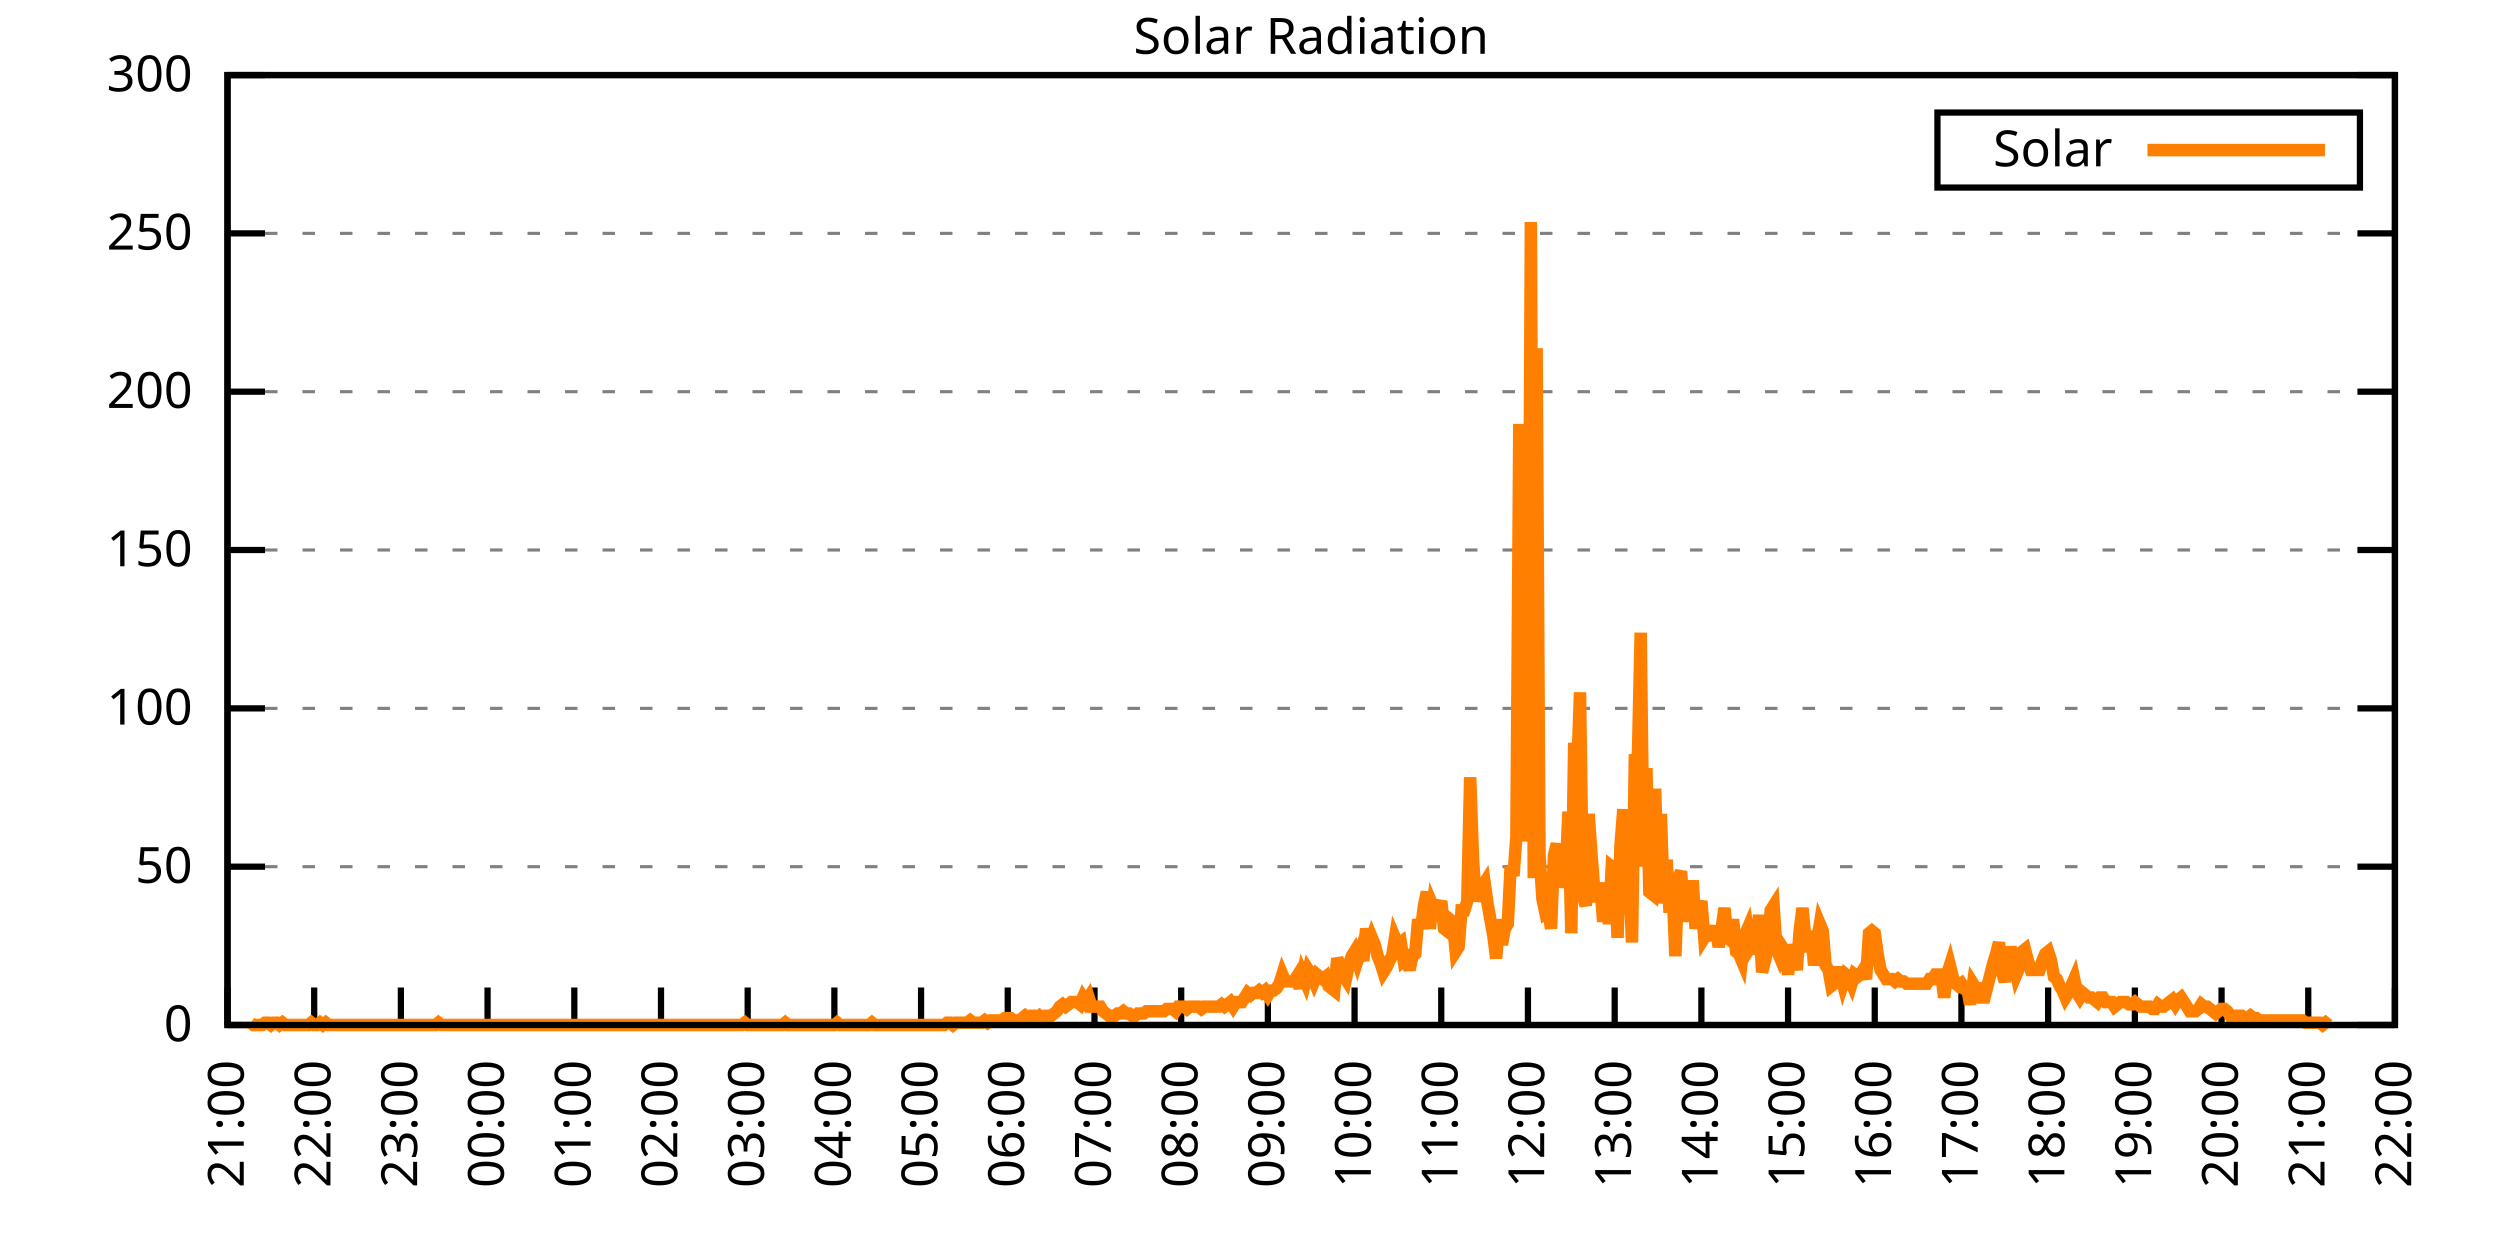
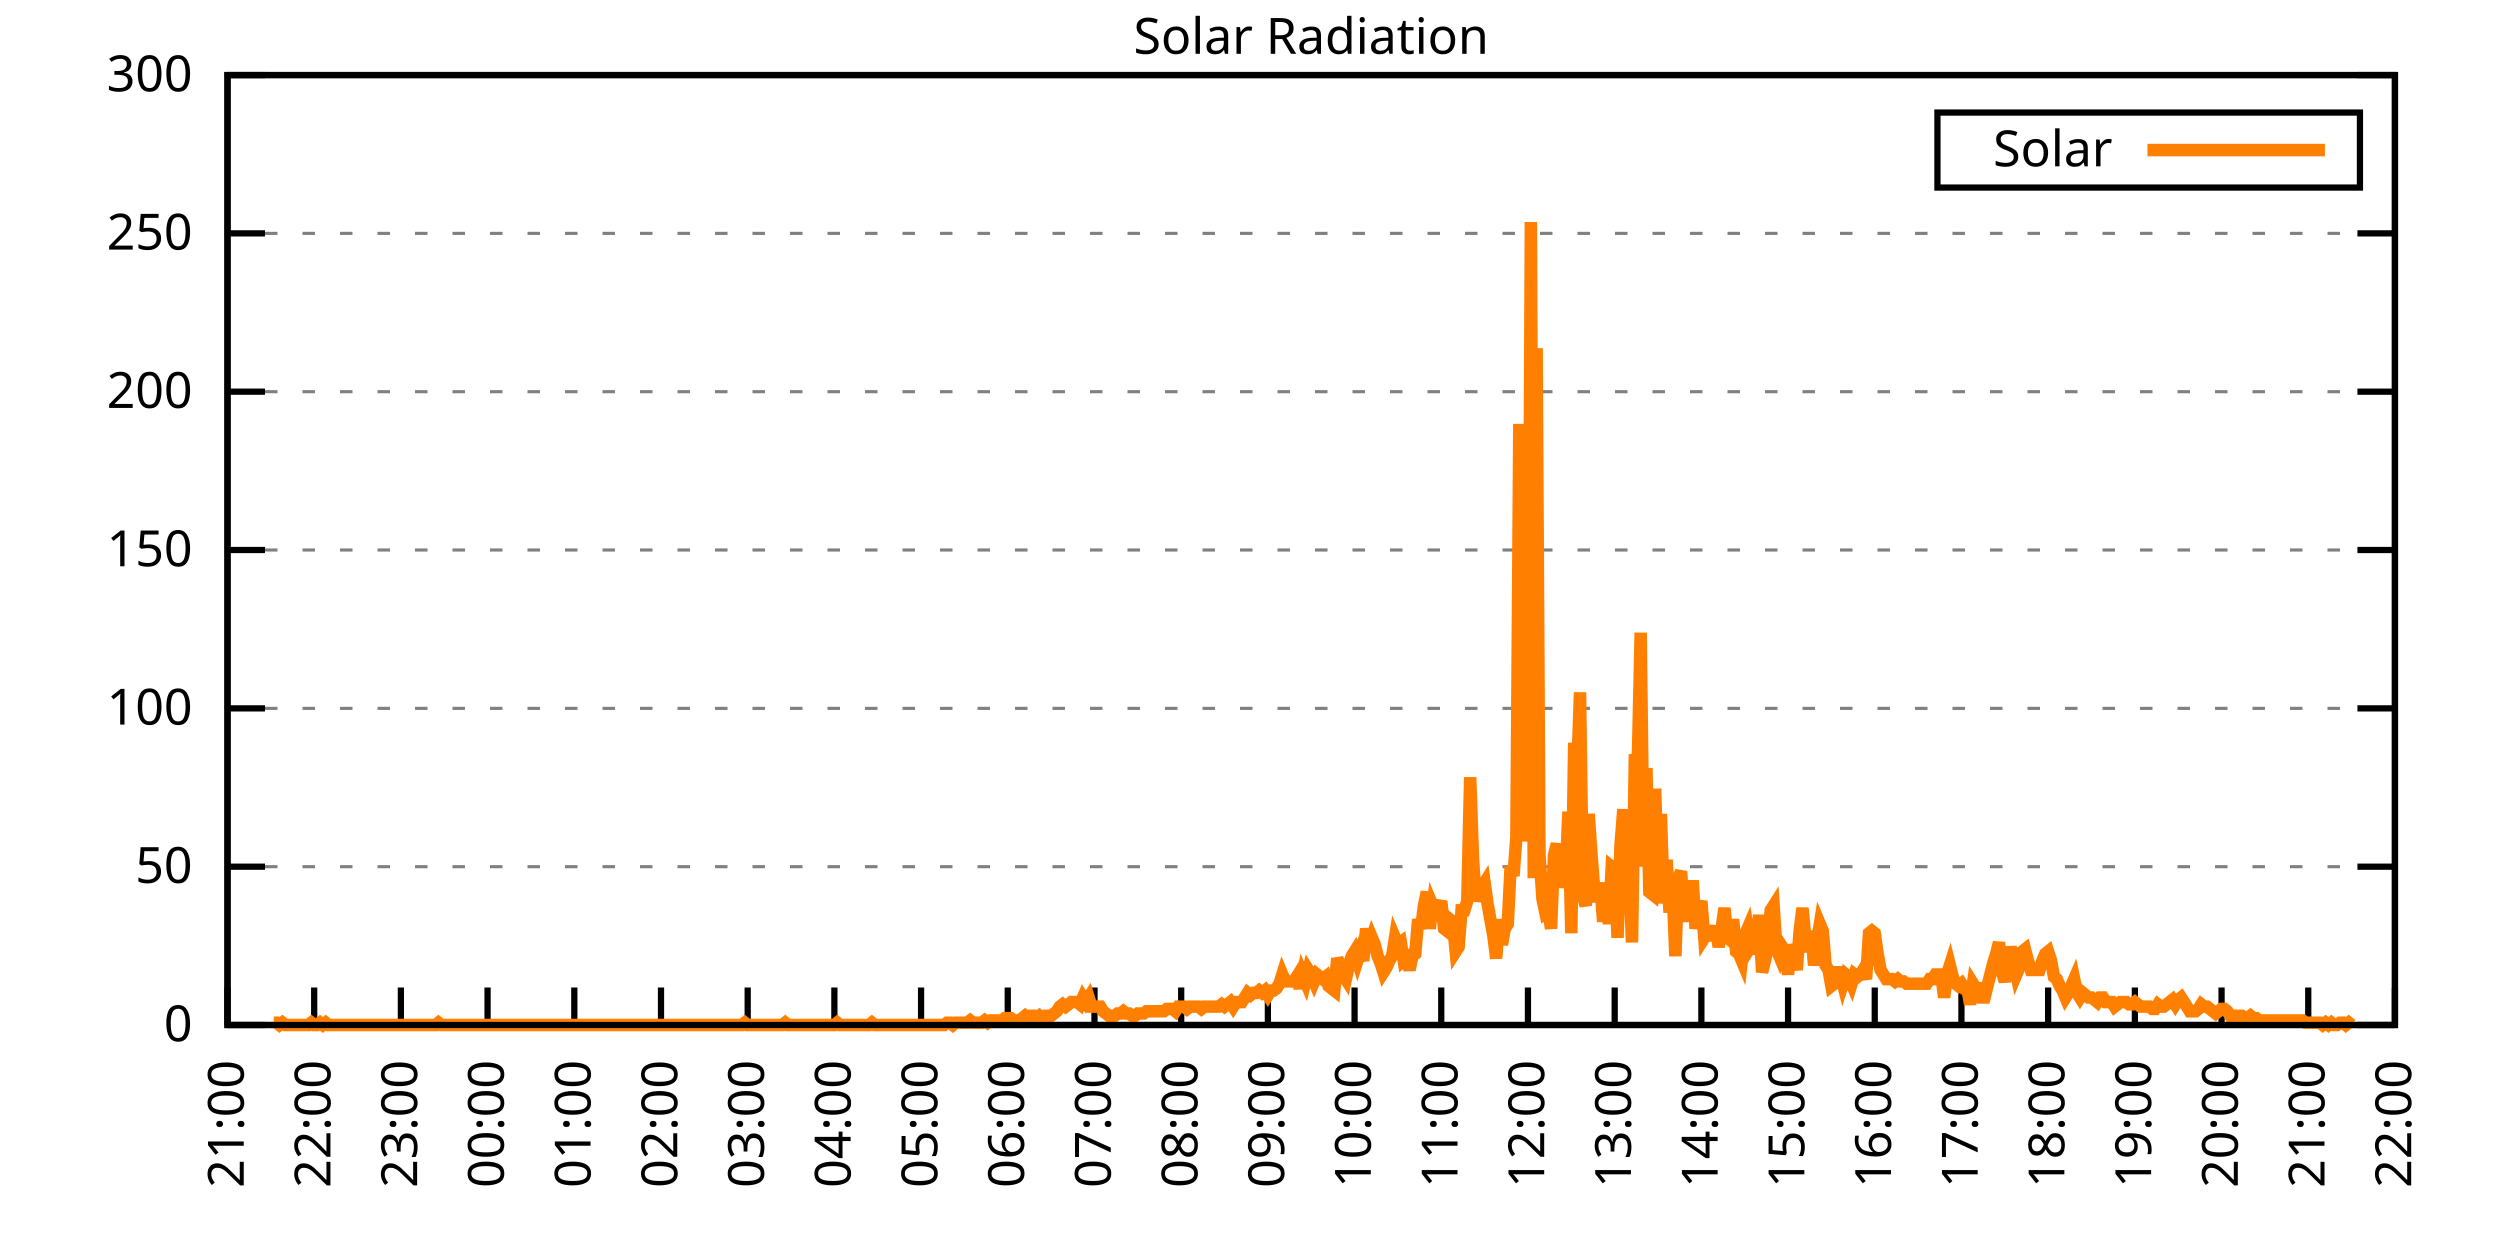
<svg xmlns="http://www.w3.org/2000/svg" xmlns:xlink="http://www.w3.org/1999/xlink" width="400" height="200" viewBox="0 0 400 200">
  <g id="gnuplot_canvas">
    <rect x="0" y="0" width="400" height="200" fill="none" />
    <defs>
      <circle id="gpDot" r="0.5" stroke-width="0.5" stroke="currentColor" />
      <path id="gpPt0" stroke-width="0.333" stroke="currentColor" d="M-1,0 h2 M0,-1 v2" />
      <path id="gpPt1" stroke-width="0.333" stroke="currentColor" d="M-1,-1 L1,1 M1,-1 L-1,1" />
      <path id="gpPt2" stroke-width="0.333" stroke="currentColor" d="M-1,0 L1,0 M0,-1 L0,1 M-1,-1 L1,1 M-1,1 L1,-1" />
      <rect id="gpPt3" stroke-width="0.333" stroke="currentColor" x="-1" y="-1" width="2" height="2" />
      <rect id="gpPt4" stroke-width="0.333" stroke="currentColor" fill="currentColor" x="-1" y="-1" width="2" height="2" />
      <circle id="gpPt5" stroke-width="0.333" stroke="currentColor" cx="0" cy="0" r="1" />
      <use xlink:href="#gpPt5" id="gpPt6" fill="currentColor" stroke="none" />
      <path id="gpPt7" stroke-width="0.333" stroke="currentColor" d="M0,-1.33 L-1.33,0.67 L1.33,0.67 z" />
      <use xlink:href="#gpPt7" id="gpPt8" fill="currentColor" stroke="none" />
      <use xlink:href="#gpPt7" id="gpPt9" stroke="currentColor" transform="rotate(180)" />
      <use xlink:href="#gpPt9" id="gpPt10" fill="currentColor" stroke="none" />
      <use xlink:href="#gpPt3" id="gpPt11" stroke="currentColor" transform="rotate(45)" />
      <use xlink:href="#gpPt11" id="gpPt12" fill="currentColor" stroke="none" />
      <path id="gpPt13" stroke-width="0.333" stroke="currentColor" d="M0,1.330 L1.265,0.411 L0.782,-1.067 L-0.782,-1.076 L-1.265,0.411 z" />
      <use xlink:href="#gpPt13" id="gpPt14" fill="currentColor" stroke="none" />
      <filter id="textbox" filterUnits="objectBoundingBox" x="0" y="0" height="1" width="1">
        <feFlood flood-color="white" flood-opacity="1" result="bgnd" />
        <feComposite in="SourceGraphic" in2="bgnd" operator="atop" />
      </filter>
      <filter id="greybox" filterUnits="objectBoundingBox" x="0" y="0" height="1" width="1">
        <feFlood flood-color="lightgrey" flood-opacity="1" result="grey" />
        <feComposite in="SourceGraphic" in2="grey" operator="atop" />
      </filter>
    </defs>
    <g fill="none" color="white" stroke="currentColor" stroke-width="1.00" stroke-linecap="butt" stroke-linejoin="miter">
</g>
    <g fill="none" color="black" stroke="currentColor" stroke-width="1.00" stroke-linecap="butt" stroke-linejoin="miter">
      <g stroke="none" shape-rendering="crispEdges">
        <polygon fill="rgb(255, 255, 255)" points="36.40,164.00 383.18,164.00 383.18,12.02 36.40,12.02 " />
      </g>
    </g>
    <g fill="none" color="black" stroke="currentColor" stroke-width="1.00" stroke-linecap="butt" stroke-linejoin="miter">
</g>
    <g fill="none" color="black" stroke="black" stroke-width="0.50" stroke-linecap="butt" stroke-linejoin="miter">
</g>
    <g fill="none" color="gray" stroke="currentColor" stroke-width="0.50" stroke-linecap="butt" stroke-linejoin="miter">
      <path stroke="gray" stroke-dasharray="2,4" class="gridline" d="M36.40,164.00 L383.19,164.00  " />
    </g>
    <g fill="none" color="gray" stroke="gray" stroke-width="1.00" stroke-linecap="butt" stroke-linejoin="miter">
</g>
    <g fill="none" color="black" stroke="currentColor" stroke-width="1.00" stroke-linecap="butt" stroke-linejoin="miter">
      <path stroke="black" d="M36.40,164.00 L42.40,164.00 M383.19,164.00 L377.19,164.00  " />
      <g transform="translate(30.80,166.60)" stroke="none" fill="black" font-family="Sans" font-size="8.00" text-anchor="end">
        <text>
          <tspan font-family="Sans"> 0</tspan>
        </text>
      </g>
    </g>
    <g fill="none" color="black" stroke="currentColor" stroke-width="1.00" stroke-linecap="butt" stroke-linejoin="miter">
</g>
    <g fill="none" color="black" stroke="black" stroke-width="0.50" stroke-linecap="butt" stroke-linejoin="miter">
</g>
    <g fill="none" color="gray" stroke="currentColor" stroke-width="0.50" stroke-linecap="butt" stroke-linejoin="miter">
      <path stroke="gray" stroke-dasharray="2,4" class="gridline" d="M36.40,138.67 L383.19,138.67  " />
    </g>
    <g fill="none" color="gray" stroke="gray" stroke-width="1.00" stroke-linecap="butt" stroke-linejoin="miter">
</g>
    <g fill="none" color="black" stroke="currentColor" stroke-width="1.00" stroke-linecap="butt" stroke-linejoin="miter">
      <path stroke="black" d="M36.40,138.67 L42.40,138.67 M383.19,138.67 L377.19,138.67  " />
      <g transform="translate(30.80,141.27)" stroke="none" fill="black" font-family="Sans" font-size="8.00" text-anchor="end">
        <text>
          <tspan font-family="Sans"> 50</tspan>
        </text>
      </g>
    </g>
    <g fill="none" color="black" stroke="currentColor" stroke-width="1.00" stroke-linecap="butt" stroke-linejoin="miter">
</g>
    <g fill="none" color="black" stroke="black" stroke-width="0.50" stroke-linecap="butt" stroke-linejoin="miter">
</g>
    <g fill="none" color="gray" stroke="currentColor" stroke-width="0.50" stroke-linecap="butt" stroke-linejoin="miter">
      <path stroke="gray" stroke-dasharray="2,4" class="gridline" d="M36.40,113.34 L383.19,113.34  " />
    </g>
    <g fill="none" color="gray" stroke="gray" stroke-width="1.00" stroke-linecap="butt" stroke-linejoin="miter">
</g>
    <g fill="none" color="black" stroke="currentColor" stroke-width="1.00" stroke-linecap="butt" stroke-linejoin="miter">
      <path stroke="black" d="M36.40,113.34 L42.40,113.34 M383.19,113.34 L377.19,113.34  " />
      <g transform="translate(30.80,115.94)" stroke="none" fill="black" font-family="Sans" font-size="8.00" text-anchor="end">
        <text>
          <tspan font-family="Sans"> 100</tspan>
        </text>
      </g>
    </g>
    <g fill="none" color="black" stroke="currentColor" stroke-width="1.00" stroke-linecap="butt" stroke-linejoin="miter">
</g>
    <g fill="none" color="black" stroke="black" stroke-width="0.50" stroke-linecap="butt" stroke-linejoin="miter">
</g>
    <g fill="none" color="gray" stroke="currentColor" stroke-width="0.50" stroke-linecap="butt" stroke-linejoin="miter">
      <path stroke="gray" stroke-dasharray="2,4" class="gridline" d="M36.40,88.00 L383.19,88.00  " />
    </g>
    <g fill="none" color="gray" stroke="gray" stroke-width="1.00" stroke-linecap="butt" stroke-linejoin="miter">
</g>
    <g fill="none" color="black" stroke="currentColor" stroke-width="1.00" stroke-linecap="butt" stroke-linejoin="miter">
      <path stroke="black" d="M36.40,88.00 L42.40,88.00 M383.19,88.00 L377.19,88.00  " />
      <g transform="translate(30.80,90.60)" stroke="none" fill="black" font-family="Sans" font-size="8.00" text-anchor="end">
        <text>
          <tspan font-family="Sans"> 150</tspan>
        </text>
      </g>
    </g>
    <g fill="none" color="black" stroke="currentColor" stroke-width="1.00" stroke-linecap="butt" stroke-linejoin="miter">
</g>
    <g fill="none" color="black" stroke="black" stroke-width="0.50" stroke-linecap="butt" stroke-linejoin="miter">
</g>
    <g fill="none" color="gray" stroke="currentColor" stroke-width="0.50" stroke-linecap="butt" stroke-linejoin="miter">
      <path stroke="gray" stroke-dasharray="2,4" class="gridline" d="M36.40,62.67 L383.19,62.67  " />
    </g>
    <g fill="none" color="gray" stroke="gray" stroke-width="1.00" stroke-linecap="butt" stroke-linejoin="miter">
</g>
    <g fill="none" color="black" stroke="currentColor" stroke-width="1.00" stroke-linecap="butt" stroke-linejoin="miter">
      <path stroke="black" d="M36.40,62.67 L42.40,62.67 M383.19,62.67 L377.19,62.67  " />
      <g transform="translate(30.80,65.27)" stroke="none" fill="black" font-family="Sans" font-size="8.00" text-anchor="end">
        <text>
          <tspan font-family="Sans"> 200</tspan>
        </text>
      </g>
    </g>
    <g fill="none" color="black" stroke="currentColor" stroke-width="1.00" stroke-linecap="butt" stroke-linejoin="miter">
</g>
    <g fill="none" color="black" stroke="black" stroke-width="0.50" stroke-linecap="butt" stroke-linejoin="miter">
</g>
    <g fill="none" color="gray" stroke="currentColor" stroke-width="0.50" stroke-linecap="butt" stroke-linejoin="miter">
      <path stroke="gray" stroke-dasharray="2,4" class="gridline" d="M36.40,37.34 L383.19,37.34  " />
    </g>
    <g fill="none" color="gray" stroke="gray" stroke-width="1.00" stroke-linecap="butt" stroke-linejoin="miter">
</g>
    <g fill="none" color="black" stroke="currentColor" stroke-width="1.00" stroke-linecap="butt" stroke-linejoin="miter">
      <path stroke="black" d="M36.40,37.34 L42.40,37.34 M383.19,37.34 L377.19,37.34  " />
      <g transform="translate(30.80,39.94)" stroke="none" fill="black" font-family="Sans" font-size="8.00" text-anchor="end">
        <text>
          <tspan font-family="Sans"> 250</tspan>
        </text>
      </g>
    </g>
    <g fill="none" color="black" stroke="currentColor" stroke-width="1.00" stroke-linecap="butt" stroke-linejoin="miter">
</g>
    <g fill="none" color="black" stroke="black" stroke-width="0.50" stroke-linecap="butt" stroke-linejoin="miter">
</g>
    <g fill="none" color="gray" stroke="currentColor" stroke-width="0.50" stroke-linecap="butt" stroke-linejoin="miter">
      <path stroke="gray" stroke-dasharray="2,4" class="gridline" d="M36.40,12.01 L383.19,12.01  " />
    </g>
    <g fill="none" color="gray" stroke="gray" stroke-width="1.00" stroke-linecap="butt" stroke-linejoin="miter">
</g>
    <g fill="none" color="black" stroke="currentColor" stroke-width="1.00" stroke-linecap="butt" stroke-linejoin="miter">
      <path stroke="black" d="M36.40,12.01 L42.40,12.01 M383.19,12.01 L377.19,12.01  " />
      <g transform="translate(30.80,14.61)" stroke="none" fill="black" font-family="Sans" font-size="8.00" text-anchor="end">
        <text>
          <tspan font-family="Sans"> 300</tspan>
        </text>
      </g>
    </g>
    <g fill="none" color="black" stroke="currentColor" stroke-width="1.00" stroke-linecap="butt" stroke-linejoin="miter">
      <path stroke="black" d="M36.40,164.00 L36.40,158.00  " />
      <g transform="translate(39.00,169.60) rotate(270.00)" stroke="none" fill="black" font-family="Sans" font-size="8.00" text-anchor="end">
        <text>
          <tspan font-family="Sans">21:00</tspan>
        </text>
      </g>
    </g>
    <g fill="none" color="black" stroke="currentColor" stroke-width="1.00" stroke-linecap="butt" stroke-linejoin="miter">
      <path stroke="black" d="M50.27,164.00 L50.27,158.00  " />
      <g transform="translate(52.87,169.60) rotate(270.00)" stroke="none" fill="black" font-family="Sans" font-size="8.00" text-anchor="end">
        <text>
          <tspan font-family="Sans">22:00</tspan>
        </text>
      </g>
    </g>
    <g fill="none" color="black" stroke="currentColor" stroke-width="1.00" stroke-linecap="butt" stroke-linejoin="miter">
      <path stroke="black" d="M64.14,164.00 L64.14,158.00  " />
      <g transform="translate(66.74,169.60) rotate(270.00)" stroke="none" fill="black" font-family="Sans" font-size="8.00" text-anchor="end">
        <text>
          <tspan font-family="Sans">23:00</tspan>
        </text>
      </g>
    </g>
    <g fill="none" color="black" stroke="currentColor" stroke-width="1.00" stroke-linecap="butt" stroke-linejoin="miter">
      <path stroke="black" d="M78.01,164.00 L78.01,158.00  " />
      <g transform="translate(80.61,169.60) rotate(270.00)" stroke="none" fill="black" font-family="Sans" font-size="8.00" text-anchor="end">
        <text>
          <tspan font-family="Sans">00:00</tspan>
        </text>
      </g>
    </g>
    <g fill="none" color="black" stroke="currentColor" stroke-width="1.00" stroke-linecap="butt" stroke-linejoin="miter">
      <path stroke="black" d="M91.89,164.00 L91.89,158.00  " />
      <g transform="translate(94.49,169.60) rotate(270.00)" stroke="none" fill="black" font-family="Sans" font-size="8.00" text-anchor="end">
        <text>
          <tspan font-family="Sans">01:00</tspan>
        </text>
      </g>
    </g>
    <g fill="none" color="black" stroke="currentColor" stroke-width="1.00" stroke-linecap="butt" stroke-linejoin="miter">
      <path stroke="black" d="M105.76,164.00 L105.76,158.00  " />
      <g transform="translate(108.36,169.60) rotate(270.00)" stroke="none" fill="black" font-family="Sans" font-size="8.00" text-anchor="end">
        <text>
          <tspan font-family="Sans">02:00</tspan>
        </text>
      </g>
    </g>
    <g fill="none" color="black" stroke="currentColor" stroke-width="1.00" stroke-linecap="butt" stroke-linejoin="miter">
      <path stroke="black" d="M119.63,164.00 L119.63,158.00  " />
      <g transform="translate(122.23,169.60) rotate(270.00)" stroke="none" fill="black" font-family="Sans" font-size="8.00" text-anchor="end">
        <text>
          <tspan font-family="Sans">03:00</tspan>
        </text>
      </g>
    </g>
    <g fill="none" color="black" stroke="currentColor" stroke-width="1.00" stroke-linecap="butt" stroke-linejoin="miter">
      <path stroke="black" d="M133.50,164.00 L133.50,158.00  " />
      <g transform="translate(136.10,169.60) rotate(270.00)" stroke="none" fill="black" font-family="Sans" font-size="8.00" text-anchor="end">
        <text>
          <tspan font-family="Sans">04:00</tspan>
        </text>
      </g>
    </g>
    <g fill="none" color="black" stroke="currentColor" stroke-width="1.00" stroke-linecap="butt" stroke-linejoin="miter">
      <path stroke="black" d="M147.37,164.00 L147.37,158.00  " />
      <g transform="translate(149.97,169.60) rotate(270.00)" stroke="none" fill="black" font-family="Sans" font-size="8.00" text-anchor="end">
        <text>
          <tspan font-family="Sans">05:00</tspan>
        </text>
      </g>
    </g>
    <g fill="none" color="black" stroke="currentColor" stroke-width="1.00" stroke-linecap="butt" stroke-linejoin="miter">
      <path stroke="black" d="M161.24,164.00 L161.24,158.00  " />
      <g transform="translate(163.84,169.60) rotate(270.00)" stroke="none" fill="black" font-family="Sans" font-size="8.00" text-anchor="end">
        <text>
          <tspan font-family="Sans">06:00</tspan>
        </text>
      </g>
    </g>
    <g fill="none" color="black" stroke="currentColor" stroke-width="1.00" stroke-linecap="butt" stroke-linejoin="miter">
      <path stroke="black" d="M175.12,164.00 L175.12,158.00  " />
      <g transform="translate(177.72,169.60) rotate(270.00)" stroke="none" fill="black" font-family="Sans" font-size="8.00" text-anchor="end">
        <text>
          <tspan font-family="Sans">07:00</tspan>
        </text>
      </g>
    </g>
    <g fill="none" color="black" stroke="currentColor" stroke-width="1.00" stroke-linecap="butt" stroke-linejoin="miter">
      <path stroke="black" d="M188.99,164.00 L188.99,158.00  " />
      <g transform="translate(191.59,169.60) rotate(270.00)" stroke="none" fill="black" font-family="Sans" font-size="8.00" text-anchor="end">
        <text>
          <tspan font-family="Sans">08:00</tspan>
        </text>
      </g>
    </g>
    <g fill="none" color="black" stroke="currentColor" stroke-width="1.00" stroke-linecap="butt" stroke-linejoin="miter">
      <path stroke="black" d="M202.86,164.00 L202.86,158.00  " />
      <g transform="translate(205.46,169.60) rotate(270.00)" stroke="none" fill="black" font-family="Sans" font-size="8.00" text-anchor="end">
        <text>
          <tspan font-family="Sans">09:00</tspan>
        </text>
      </g>
    </g>
    <g fill="none" color="black" stroke="currentColor" stroke-width="1.00" stroke-linecap="butt" stroke-linejoin="miter">
      <path stroke="black" d="M216.73,164.00 L216.73,158.00  " />
      <g transform="translate(219.33,169.60) rotate(270.00)" stroke="none" fill="black" font-family="Sans" font-size="8.00" text-anchor="end">
        <text>
          <tspan font-family="Sans">10:00</tspan>
        </text>
      </g>
    </g>
    <g fill="none" color="black" stroke="currentColor" stroke-width="1.00" stroke-linecap="butt" stroke-linejoin="miter">
      <path stroke="black" d="M230.60,164.00 L230.60,158.00  " />
      <g transform="translate(233.20,169.60) rotate(270.00)" stroke="none" fill="black" font-family="Sans" font-size="8.00" text-anchor="end">
        <text>
          <tspan font-family="Sans">11:00</tspan>
        </text>
      </g>
    </g>
    <g fill="none" color="black" stroke="currentColor" stroke-width="1.00" stroke-linecap="butt" stroke-linejoin="miter">
      <path stroke="black" d="M244.47,164.00 L244.47,158.00  " />
      <g transform="translate(247.07,169.60) rotate(270.00)" stroke="none" fill="black" font-family="Sans" font-size="8.00" text-anchor="end">
        <text>
          <tspan font-family="Sans">12:00</tspan>
        </text>
      </g>
    </g>
    <g fill="none" color="black" stroke="currentColor" stroke-width="1.00" stroke-linecap="butt" stroke-linejoin="miter">
      <path stroke="black" d="M258.35,164.00 L258.35,158.00  " />
      <g transform="translate(260.95,169.60) rotate(270.00)" stroke="none" fill="black" font-family="Sans" font-size="8.00" text-anchor="end">
        <text>
          <tspan font-family="Sans">13:00</tspan>
        </text>
      </g>
    </g>
    <g fill="none" color="black" stroke="currentColor" stroke-width="1.00" stroke-linecap="butt" stroke-linejoin="miter">
      <path stroke="black" d="M272.22,164.00 L272.22,158.00  " />
      <g transform="translate(274.82,169.60) rotate(270.00)" stroke="none" fill="black" font-family="Sans" font-size="8.00" text-anchor="end">
        <text>
          <tspan font-family="Sans">14:00</tspan>
        </text>
      </g>
    </g>
    <g fill="none" color="black" stroke="currentColor" stroke-width="1.00" stroke-linecap="butt" stroke-linejoin="miter">
      <path stroke="black" d="M286.09,164.00 L286.09,158.00  " />
      <g transform="translate(288.69,169.60) rotate(270.00)" stroke="none" fill="black" font-family="Sans" font-size="8.00" text-anchor="end">
        <text>
          <tspan font-family="Sans">15:00</tspan>
        </text>
      </g>
    </g>
    <g fill="none" color="black" stroke="currentColor" stroke-width="1.00" stroke-linecap="butt" stroke-linejoin="miter">
      <path stroke="black" d="M299.96,164.00 L299.96,158.00  " />
      <g transform="translate(302.56,169.60) rotate(270.00)" stroke="none" fill="black" font-family="Sans" font-size="8.00" text-anchor="end">
        <text>
          <tspan font-family="Sans">16:00</tspan>
        </text>
      </g>
    </g>
    <g fill="none" color="black" stroke="currentColor" stroke-width="1.00" stroke-linecap="butt" stroke-linejoin="miter">
      <path stroke="black" d="M313.83,164.00 L313.83,158.00  " />
      <g transform="translate(316.43,169.60) rotate(270.00)" stroke="none" fill="black" font-family="Sans" font-size="8.00" text-anchor="end">
        <text>
          <tspan font-family="Sans">17:00</tspan>
        </text>
      </g>
    </g>
    <g fill="none" color="black" stroke="currentColor" stroke-width="1.00" stroke-linecap="butt" stroke-linejoin="miter">
      <path stroke="black" d="M327.70,164.00 L327.70,158.00  " />
      <g transform="translate(330.30,169.60) rotate(270.00)" stroke="none" fill="black" font-family="Sans" font-size="8.00" text-anchor="end">
        <text>
          <tspan font-family="Sans">18:00</tspan>
        </text>
      </g>
    </g>
    <g fill="none" color="black" stroke="currentColor" stroke-width="1.00" stroke-linecap="butt" stroke-linejoin="miter">
      <path stroke="black" d="M341.58,164.00 L341.58,158.00  " />
      <g transform="translate(344.18,169.60) rotate(270.00)" stroke="none" fill="black" font-family="Sans" font-size="8.00" text-anchor="end">
        <text>
          <tspan font-family="Sans">19:00</tspan>
        </text>
      </g>
    </g>
    <g fill="none" color="black" stroke="currentColor" stroke-width="1.00" stroke-linecap="butt" stroke-linejoin="miter">
      <path stroke="black" d="M355.45,164.00 L355.45,158.00  " />
      <g transform="translate(358.05,169.60) rotate(270.00)" stroke="none" fill="black" font-family="Sans" font-size="8.00" text-anchor="end">
        <text>
          <tspan font-family="Sans">20:00</tspan>
        </text>
      </g>
    </g>
    <g fill="none" color="black" stroke="currentColor" stroke-width="1.00" stroke-linecap="butt" stroke-linejoin="miter">
      <path stroke="black" d="M369.32,164.00 L369.32,158.00  " />
      <g transform="translate(371.92,169.60) rotate(270.00)" stroke="none" fill="black" font-family="Sans" font-size="8.00" text-anchor="end">
        <text>
          <tspan font-family="Sans">21:00</tspan>
        </text>
      </g>
    </g>
    <g fill="none" color="black" stroke="currentColor" stroke-width="1.00" stroke-linecap="butt" stroke-linejoin="miter">
      <path stroke="black" d="M383.19,164.00 L383.19,158.00  " />
      <g transform="translate(385.79,169.60) rotate(270.00)" stroke="none" fill="black" font-family="Sans" font-size="8.00" text-anchor="end">
        <text>
          <tspan font-family="Sans">22:00</tspan>
        </text>
      </g>
    </g>
    <g fill="none" color="black" stroke="currentColor" stroke-width="1.00" stroke-linecap="butt" stroke-linejoin="miter">
</g>
    <g fill="none" color="black" stroke="currentColor" stroke-width="1.00" stroke-linecap="butt" stroke-linejoin="miter">
      <path stroke="black" d="M36.40,12.01 L36.40,164.00 L383.19,164.00 L383.19,12.01 L36.40,12.01 Z  " />
    </g>
    <g fill="none" color="black" stroke="currentColor" stroke-width="1.00" stroke-linecap="butt" stroke-linejoin="miter">
</g>
    <g fill="none" color="black" stroke="currentColor" stroke-width="1.00" stroke-linecap="butt" stroke-linejoin="miter">
      <path stroke="black" d="M309.99,30.01 L309.99,18.01 L377.59,18.01 L377.59,30.01 L309.99,30.01 Z  " />
    </g>
    <g id="Solar_Radiation_plot_1">
      <g fill="none" color="white" stroke="black" stroke-width="2.00" stroke-linecap="butt" stroke-linejoin="miter">
</g>
      <g fill="none" color="black" stroke="currentColor" stroke-width="2.00" stroke-linecap="butt" stroke-linejoin="miter">
        <g transform="translate(337.99,26.61)" stroke="none" fill="black" font-family="Sans" font-size="8.00" text-anchor="end">
          <text>
            <tspan font-family="Sans">Solar</tspan>
          </text>
        </g>
      </g>
      <g fill="none" color="black" stroke="currentColor" stroke-width="2.00" stroke-linecap="butt" stroke-linejoin="miter">
-         <path stroke="rgb(255, 127,   0)" d="M343.59,24.01 L371.99,24.01 M40.10,163.63 L40.56,164.00 L41.02,164.00 L41.49,164.00 L41.95,164.00 L42.41,163.63   L42.87,163.63 L43.34,164.00 L43.80,163.63 L44.26,163.63 L44.72,164.00 L45.19,163.63 L45.65,164.00 L46.11,164.00   L46.57,164.00 L47.03,164.00 L47.50,164.00 L47.96,164.00 L48.42,164.00 L48.88,164.00 L49.35,164.00 L49.81,163.63   L50.27,164.00 L50.73,164.00 L51.20,163.63 L51.66,164.00 L52.12,163.63 L52.58,164.00 L53.05,164.00 L53.51,164.00   L53.97,164.00 L54.43,164.00 L54.90,164.00 L55.36,164.00 L55.82,164.00 L56.28,164.00 L56.75,164.00 L57.21,164.00   L57.67,164.00 L58.13,164.00 L58.59,164.00 L59.06,164.00 L59.52,164.00 L59.98,164.00 L60.44,164.00 L60.91,164.00   L61.37,164.00 L61.83,164.00 L62.29,164.00 L62.76,164.00 L63.22,164.00 L63.68,164.00 L64.14,164.00 L64.61,164.00   L65.07,164.00 L65.53,164.00 L65.99,164.00 L66.46,164.00 L66.92,164.00 L67.38,164.00 L67.84,164.00 L68.30,164.00   L68.77,164.00 L69.23,164.00 L69.69,164.00 L70.15,163.63 L70.62,164.00 L71.08,164.00 L71.54,164.00 L72.00,164.00   L72.47,164.00 L72.93,164.00 L73.39,164.00 L73.85,164.00 L74.32,164.00 L74.78,164.00 L75.24,164.00 L75.70,164.00   L76.17,164.00 L76.63,164.00 L77.09,164.00 L77.55,164.00 L78.01,164.00 L78.48,164.00 L78.94,164.00 L79.40,164.00   L79.86,164.00 L80.33,164.00 L80.79,164.00 L81.25,164.00 L81.71,164.00 L82.18,164.00 L82.64,164.00 L83.10,164.00   L83.56,164.00 L84.03,164.00 L84.49,164.00 L84.95,164.00 L85.41,164.00 L85.88,164.00 L86.34,164.00 L86.80,164.00   L87.26,164.00 L87.72,164.00 L88.19,164.00 L88.65,164.00 L89.11,164.00 L89.57,164.00 L90.04,164.00 L90.50,164.00   L90.96,164.00 L91.42,164.00 L91.89,164.00 L92.35,164.00 L92.81,164.00 L93.27,164.00 L93.74,164.00 L94.20,164.00   L94.66,164.00 L95.12,164.00 L95.59,164.00 L96.05,164.00 L96.51,164.00 L96.97,164.00 L97.44,164.00 L97.90,164.00   L98.36,164.00 L98.82,164.00 L99.28,164.00 L99.75,164.00 L100.21,164.00 L100.67,164.00 L101.13,164.00 L101.60,164.00   L102.06,164.00 L102.52,164.00 L102.98,164.00 L103.45,164.00 L103.91,164.00 L104.37,164.00 L104.83,164.00 L105.30,164.00   L105.76,164.00 L106.22,164.00 L106.68,164.00 L107.15,164.00 L107.61,164.00 L108.07,164.00 L108.53,164.00 L108.99,164.00   L109.46,164.00 L109.92,164.00 L110.38,164.00 L110.84,164.00 L111.31,164.00 L111.77,164.00 L112.23,164.00 L112.69,164.00   L113.16,164.00 L113.62,164.00 L114.08,164.00 L114.54,164.00 L115.01,164.00 L115.47,164.00 L115.93,164.00 L116.39,164.00   L116.86,164.00 L117.32,164.00 L117.78,164.00 L118.24,164.00 L118.70,164.00 L119.17,163.63 L119.63,164.00 L120.09,164.00   L120.55,164.00 L121.02,164.00 L121.48,164.00 L121.94,164.00 L122.40,164.00 L122.87,164.00 L123.33,164.00 L123.79,164.00   L124.25,164.00 L124.72,164.00 L125.18,164.00 L125.64,163.63 L126.10,164.00 L126.57,164.00 L127.03,164.00 L127.49,164.00   L127.95,164.00 L128.41,164.00 L128.88,164.00 L129.34,164.00 L129.80,164.00 L130.26,164.00 L130.73,164.00 L131.19,164.00   L131.65,164.00 L132.11,164.00 L132.58,164.00 L133.04,164.00 L133.50,164.00 L133.96,163.63 L134.43,164.00 L134.89,164.00   L135.35,164.00 L135.81,164.00 L136.28,164.00 L136.74,164.00 L137.20,164.00 L137.66,164.00 L138.13,164.00 L138.59,164.00   L139.05,164.00 L139.51,163.63 L139.97,164.00 L140.44,164.00 L140.90,164.00 L141.36,164.00 L141.82,164.00 L142.29,164.00   L142.75,164.00 L143.21,164.00 L143.67,164.00 L144.14,164.00 L144.60,164.00 L145.06,164.00 L145.52,164.00 L145.99,164.00   L146.45,164.00 L146.91,164.00 L147.37,164.00 L147.84,164.00 L148.30,164.00 L148.76,164.00 L149.22,164.00 L149.68,164.00   L150.15,164.00 L150.61,164.00 L151.07,164.00 L151.53,163.63 L152.00,163.63 L152.46,164.00 L152.92,163.63 L153.38,163.63   L153.85,163.63 L154.31,163.63 L154.77,163.63 L155.23,163.27 L155.70,163.63 L156.16,163.63 L156.62,163.63 L157.08,163.63   L157.55,163.27 L158.01,163.63 L158.47,163.27 L158.93,163.27 L159.39,163.27 L159.86,163.27 L160.32,163.27 L160.78,162.90   L161.24,162.90 L161.71,162.90 L162.17,163.27 L162.63,163.27 L163.09,163.27 L163.56,162.90 L164.02,162.53 L164.48,162.90   L164.94,162.53 L165.41,162.53 L165.87,162.90 L166.33,162.53 L166.79,162.90 L167.26,162.53 L167.72,162.53 L168.18,162.53   L168.64,162.16 L169.10,161.80 L169.57,161.06 L170.03,160.70 L170.49,161.06 L170.95,160.70 L171.42,160.33 L171.88,160.33   L172.34,160.33 L172.80,160.70 L173.27,159.60 L173.73,160.33 L174.19,159.60 L174.65,161.06 L175.12,161.06 L175.58,161.06   L176.04,161.06 L176.50,161.80 L176.97,162.16 L177.43,162.53 L177.89,162.53 L178.35,162.53 L178.82,162.16 L179.28,162.16   L179.74,161.80 L180.20,162.16 L180.66,162.16 L181.13,162.53 L181.59,162.53 L182.05,162.16 L182.51,162.16 L182.98,162.16   L183.44,161.80 L183.90,161.80 L184.36,161.80 L184.83,161.80 L185.29,161.80 L185.75,161.80 L186.21,161.80 L186.68,161.43   L187.14,161.43 L187.60,161.43 L188.06,161.80 L188.53,161.06 L188.99,161.06 L189.45,161.06 L189.91,161.43 L190.37,161.06   L190.84,161.06 L191.30,161.06 L191.76,161.06 L192.22,161.43 L192.69,161.06 L193.15,161.06 L193.61,161.06 L194.07,161.06   L194.54,161.06 L195.00,161.06 L195.46,160.70 L195.92,161.06 L196.39,160.70 L196.85,160.33 L197.31,161.06 L197.77,160.33   L198.24,160.33 L198.70,160.33 L199.16,159.60 L199.62,158.86 L200.08,159.23 L200.55,158.86 L201.01,158.86 L201.47,158.49   L201.93,158.86 L202.40,158.49 L202.86,159.23 L203.32,158.49 L203.78,158.49 L204.25,158.13 L204.71,157.39 L205.17,155.92   L205.63,157.03 L206.10,157.03 L206.56,157.03 L207.02,157.03 L207.48,156.29 L207.95,158.13 L208.41,155.92 L208.87,157.03   L209.33,155.19 L209.80,155.92 L210.26,157.03 L210.72,155.92 L211.18,156.29 L211.64,156.66 L212.11,156.29 L212.57,157.76   L213.03,158.13 L213.49,158.49 L213.96,153.35 L214.42,154.46 L214.88,155.92 L215.34,156.66 L215.81,154.46 L216.27,152.99   L216.73,152.25 L217.19,153.72 L217.66,152.25 L218.12,153.72 L218.58,148.58 L219.04,151.52 L219.51,150.05 L219.97,151.15   L220.43,152.99 L220.89,154.09 L221.35,155.56 L221.82,154.82 L222.28,153.72 L222.74,152.99 L223.20,150.05 L223.67,151.15   L224.13,150.79 L224.59,153.72 L225.05,153.35 L225.52,155.19 L225.98,152.99 L226.44,152.62 L226.90,147.11 L227.37,148.58   L227.83,144.91 L228.29,142.71 L228.75,148.58 L229.22,144.91 L229.68,146.01 L230.14,145.28 L230.60,144.18 L231.06,148.58   L231.53,148.95 L231.99,147.11 L232.45,147.48 L232.91,152.25 L233.38,151.52 L233.84,145.65 L234.30,145.65 L234.76,144.18   L235.23,124.36 L235.69,137.57 L236.15,144.18 L236.61,142.34 L237.08,141.98 L237.54,141.24 L238.00,144.55 L238.46,147.11   L238.93,149.68 L239.39,153.35 L239.85,147.11 L240.31,151.15 L240.77,148.58 L241.24,147.85 L241.70,138.67 L242.16,140.14   L242.62,133.90 L243.09,67.83 L243.55,134.63 L244.01,121.79 L244.47,133.90 L244.94,35.52 L245.40,140.51 L245.86,55.71   L246.32,136.84 L246.79,143.81 L247.25,146.01 L247.71,145.65 L248.17,148.58 L248.64,136.84 L249.10,135.00 L249.56,141.98   L250.02,139.41 L250.49,140.51 L250.95,129.86 L251.41,149.32 L251.87,118.85 L252.33,124.36 L252.80,110.77 L253.26,143.44   L253.72,144.91 L254.18,130.23 L254.65,136.84 L255.11,142.71 L255.57,144.18 L256.03,141.24 L256.50,147.48 L256.96,141.98   L257.42,147.85 L257.88,138.67 L258.35,139.04 L258.81,150.05 L259.27,135.37 L259.73,129.49 L260.20,139.04 L260.66,139.04   L261.12,150.79 L261.58,120.69 L262.04,122.15 L262.51,101.23 L262.97,138.67 L263.43,122.89 L263.89,142.71 L264.36,143.08   L264.82,126.19 L265.28,141.24 L265.74,130.23 L266.21,144.55 L266.67,137.57 L267.13,146.01 L267.59,141.61 L268.06,152.99   L268.52,140.51 L268.98,139.41 L269.44,147.48 L269.91,142.34 L270.37,146.38 L270.83,140.87 L271.29,148.58 L271.75,145.65   L272.22,144.18 L272.68,150.05 L273.14,149.32 L273.60,149.68 L274.07,149.68 L274.53,148.22 L274.99,151.52 L275.45,148.58   L275.92,145.28 L276.38,150.05 L276.84,150.42 L277.30,147.11 L277.77,152.25 L278.23,152.62 L278.69,153.72 L279.15,149.68   L279.62,148.58 L280.08,151.52 L280.54,150.79 L281.00,152.62 L281.46,146.38 L281.93,155.56 L282.39,153.72 L282.85,151.52   L283.31,145.65 L283.78,144.91 L284.24,151.89 L284.70,152.99 L285.16,151.52 L285.63,152.25 L286.09,155.92 L286.55,151.15   L287.01,152.99 L287.48,155.19 L287.94,148.95 L288.40,145.28 L288.86,150.05 L289.33,152.25 L289.79,148.95 L290.25,154.46   L290.71,150.79 L291.18,147.85 L291.64,148.95 L292.10,154.46 L292.56,155.19 L293.02,157.76 L293.49,157.39 L293.95,155.56   L294.41,155.56 L294.87,157.39 L295.34,155.92 L295.80,156.29 L296.26,157.39 L296.72,155.92 L297.19,156.29 L297.65,155.92   L298.11,155.19 L298.57,156.66 L299.04,149.32 L299.50,148.95 L299.96,149.32 L300.42,152.62 L300.89,155.19 L301.35,155.92   L301.81,156.66 L302.27,156.66 L302.73,156.66 L303.20,157.03 L303.66,156.66 L304.12,157.03 L304.58,157.03 L305.05,157.39   L305.51,157.39 L305.97,157.39 L306.43,157.39 L306.90,157.39 L307.36,157.39 L307.82,157.39 L308.28,157.39 L308.75,156.66   L309.21,156.66 L309.67,155.92 L310.13,155.92 L310.60,155.92 L311.06,159.60 L311.52,155.92 L311.98,154.46 L312.44,156.29   L312.91,157.39 L313.37,157.76 L313.83,157.39 L314.29,158.13 L314.76,158.13 L315.22,160.70 L315.68,157.39 L316.14,158.13   L316.61,158.13 L317.07,159.60 L317.53,159.60 L317.99,157.76 L318.46,155.92 L318.92,154.09 L319.38,152.62 L319.84,150.79   L320.31,155.56 L320.77,157.03 L321.23,154.46 L321.69,151.52 L322.15,153.72 L322.62,155.92 L323.08,154.82 L323.54,152.25   L324.00,151.89 L324.47,153.72 L324.93,155.19 L325.39,155.19 L325.85,155.19 L326.32,155.19 L326.78,153.72 L327.24,152.62   L327.70,152.25 L328.17,153.72 L328.63,156.29 L329.09,156.66 L329.55,157.76 L330.02,158.49 L330.48,159.60 L330.94,158.86   L331.40,157.76 L331.87,156.66 L332.33,158.86 L332.79,159.60 L333.25,158.86 L333.71,159.23 L334.18,159.60 L334.64,159.60   L335.10,159.96 L335.56,160.33 L336.03,159.60 L336.49,159.60 L336.95,160.33 L337.41,160.33 L337.88,160.33 L338.34,161.06   L338.80,160.70 L339.26,160.33 L339.73,160.33 L340.19,160.33 L340.65,160.70 L341.11,160.70 L341.58,160.33 L342.04,160.70   L342.50,161.06 L342.96,161.06 L343.42,161.06 L343.89,161.06 L344.35,161.43 L344.81,161.43 L345.27,160.70 L345.74,161.06   L346.20,161.06 L346.66,160.70 L347.12,160.33 L347.59,159.96 L348.05,160.70 L348.51,159.96 L348.97,159.60 L349.44,160.33   L349.90,161.06 L350.36,161.80 L350.82,161.80 L351.29,161.80 L351.75,161.43 L352.21,160.70 L352.67,161.06 L353.13,161.06   L353.60,161.43 L354.06,161.80 L354.52,162.16 L354.98,161.80 L355.45,161.43 L355.91,161.43 L356.37,161.80 L356.83,162.53   L357.30,162.53 L357.76,162.53 L358.22,162.53 L358.68,162.53 L359.15,162.90 L359.61,162.90 L360.07,162.53 L360.53,162.90   L361.00,162.90 L361.46,163.27 L361.92,163.27 L362.38,163.27 L362.84,163.27 L363.31,163.27 L363.77,163.27 L364.23,163.27   L364.69,163.27 L365.16,163.27 L365.62,163.27 L366.08,163.27 L366.54,163.27 L367.01,163.27 L367.47,163.27 L367.93,163.27   L368.39,163.27 L368.86,163.63 L369.32,163.63 L369.78,163.63 L370.24,163.63 L370.71,163.63 L371.17,163.63 L371.63,164.00   L372.09,163.63 L372.56,164.00  " />
+         <path stroke="rgb(255, 127,   0)" d="M343.59,24.01 L371.99,24.01 M43.80,163.63 L44.26,163.63 L44.72,164.00 L45.19,163.63 L45.65,164.00 L46.11,164.00   L46.57,164.00 L47.03,164.00 L47.50,164.00 L47.96,164.00 L48.42,164.00 L48.88,164.00 L49.35,164.00 L49.81,163.63   L50.27,164.00 L50.73,164.00 L51.20,163.63 L51.66,164.00 L52.12,163.63 L52.58,164.00 L53.05,164.00 L53.51,164.00   L53.97,164.00 L54.43,164.00 L54.90,164.00 L55.36,164.00 L55.82,164.00 L56.28,164.00 L56.75,164.00 L57.21,164.00   L57.67,164.00 L58.13,164.00 L58.59,164.00 L59.06,164.00 L59.52,164.00 L59.98,164.00 L60.44,164.00 L60.91,164.00   L61.37,164.00 L61.83,164.00 L62.29,164.00 L62.76,164.00 L63.22,164.00 L63.68,164.00 L64.14,164.00 L64.61,164.00   L65.07,164.00 L65.53,164.00 L65.99,164.00 L66.46,164.00 L66.92,164.00 L67.38,164.00 L67.84,164.00 L68.30,164.00   L68.77,164.00 L69.23,164.00 L69.69,164.00 L70.15,163.63 L70.62,164.00 L71.08,164.00 L71.54,164.00 L72.00,164.00   L72.47,164.00 L72.93,164.00 L73.39,164.00 L73.85,164.00 L74.32,164.00 L74.78,164.00 L75.24,164.00 L75.70,164.00   L76.17,164.00 L76.63,164.00 L77.09,164.00 L77.55,164.00 L78.01,164.00 L78.48,164.00 L78.94,164.00 L79.40,164.00   L79.86,164.00 L80.33,164.00 L80.79,164.00 L81.25,164.00 L81.71,164.00 L82.18,164.00 L82.64,164.00 L83.10,164.00   L83.56,164.00 L84.03,164.00 L84.49,164.00 L84.95,164.00 L85.41,164.00 L85.88,164.00 L86.34,164.00 L86.80,164.00   L87.26,164.00 L87.72,164.00 L88.19,164.00 L88.65,164.00 L89.11,164.00 L89.57,164.00 L90.04,164.00 L90.50,164.00   L90.96,164.00 L91.42,164.00 L91.89,164.00 L92.35,164.00 L92.81,164.00 L93.27,164.00 L93.74,164.00 L94.20,164.00   L94.66,164.00 L95.12,164.00 L95.59,164.00 L96.05,164.00 L96.51,164.00 L96.97,164.00 L97.44,164.00 L97.90,164.00   L98.36,164.00 L98.82,164.00 L99.28,164.00 L99.75,164.00 L100.21,164.00 L100.67,164.00 L101.13,164.00 L101.60,164.00   L102.06,164.00 L102.52,164.00 L102.98,164.00 L103.45,164.00 L103.91,164.00 L104.37,164.00 L104.83,164.00 L105.30,164.00   L105.76,164.00 L106.22,164.00 L106.68,164.00 L107.15,164.00 L107.61,164.00 L108.07,164.00 L108.53,164.00 L108.99,164.00   L109.46,164.00 L109.92,164.00 L110.38,164.00 L110.84,164.00 L111.31,164.00 L111.77,164.00 L112.23,164.00 L112.69,164.00   L113.16,164.00 L113.62,164.00 L114.08,164.00 L114.54,164.00 L115.01,164.00 L115.47,164.00 L115.93,164.00 L116.39,164.00   L116.86,164.00 L117.32,164.00 L117.78,164.00 L118.24,164.00 L118.70,164.00 L119.17,163.63 L119.63,164.00 L120.09,164.00   L120.55,164.00 L121.02,164.00 L121.48,164.00 L121.94,164.00 L122.40,164.00 L122.87,164.00 L123.33,164.00 L123.79,164.00   L124.25,164.00 L124.72,164.00 L125.18,164.00 L125.64,163.63 L126.10,164.00 L126.57,164.00 L127.03,164.00 L127.49,164.00   L127.95,164.00 L128.41,164.00 L128.88,164.00 L129.34,164.00 L129.80,164.00 L130.26,164.00 L130.73,164.00 L131.19,164.00   L131.65,164.00 L132.11,164.00 L132.58,164.00 L133.04,164.00 L133.50,164.00 L133.96,163.63 L134.43,164.00 L134.89,164.00   L135.35,164.00 L135.81,164.00 L136.28,164.00 L136.74,164.00 L137.20,164.00 L137.66,164.00 L138.13,164.00 L138.59,164.00   L139.05,164.00 L139.51,163.63 L139.97,164.00 L140.44,164.00 L140.90,164.00 L141.36,164.00 L141.82,164.00 L142.29,164.00   L142.75,164.00 L143.21,164.00 L143.67,164.00 L144.14,164.00 L144.60,164.00 L145.06,164.00 L145.52,164.00 L145.99,164.00   L146.45,164.00 L146.91,164.00 L147.37,164.00 L147.84,164.00 L148.30,164.00 L148.76,164.00 L149.22,164.00 L149.68,164.00   L150.15,164.00 L150.61,164.00 L151.07,164.00 L151.53,163.63 L152.00,163.63 L152.46,164.00 L152.92,163.63 L153.38,163.63   L153.85,163.63 L154.31,163.63 L154.77,163.63 L155.23,163.27 L155.70,163.63 L156.16,163.63 L156.62,163.63 L157.08,163.63   L157.55,163.27 L158.01,163.63 L158.47,163.27 L158.93,163.27 L159.39,163.27 L159.86,163.27 L160.32,163.27 L160.78,162.90   L161.24,162.90 L161.71,162.90 L162.17,163.27 L162.63,163.27 L163.09,163.27 L163.56,162.90 L164.02,162.53 L164.48,162.90   L164.94,162.53 L165.41,162.53 L165.87,162.90 L166.33,162.53 L166.79,162.90 L167.26,162.53 L167.72,162.53 L168.18,162.53   L168.64,162.16 L169.10,161.80 L169.57,161.06 L170.03,160.70 L170.49,161.06 L170.95,160.70 L171.42,160.33 L171.88,160.33   L172.34,160.33 L172.80,160.70 L173.27,159.60 L173.73,160.33 L174.19,159.60 L174.65,161.06 L175.12,161.06 L175.58,161.06   L176.04,161.06 L176.50,161.80 L176.97,162.16 L177.43,162.53 L177.89,162.53 L178.35,162.53 L178.82,162.16 L179.28,162.16   L179.74,161.80 L180.20,162.16 L180.66,162.16 L181.13,162.53 L181.59,162.53 L182.05,162.16 L182.51,162.16 L182.98,162.16   L183.44,161.80 L183.90,161.80 L184.36,161.80 L184.83,161.80 L185.29,161.80 L185.75,161.80 L186.21,161.80 L186.68,161.43   L187.14,161.43 L187.60,161.43 L188.06,161.80 L188.53,161.06 L188.99,161.06 L189.45,161.06 L189.91,161.43 L190.37,161.06   L190.84,161.06 L191.30,161.06 L191.76,161.06 L192.22,161.43 L192.69,161.06 L193.15,161.06 L193.61,161.06 L194.07,161.06   L194.54,161.06 L195.00,161.06 L195.46,160.70 L195.92,161.06 L196.39,160.70 L196.85,160.33 L197.31,161.06 L197.77,160.33   L198.24,160.33 L198.70,160.33 L199.16,159.60 L199.62,158.86 L200.08,159.23 L200.55,158.86 L201.01,158.86 L201.47,158.49   L201.93,158.86 L202.40,158.49 L202.86,159.23 L203.32,158.49 L203.78,158.49 L204.25,158.13 L204.71,157.39 L205.17,155.92   L205.63,157.03 L206.10,157.03 L206.56,157.03 L207.02,157.03 L207.48,156.29 L207.95,158.13 L208.41,155.92 L208.87,157.03   L209.33,155.19 L209.80,155.92 L210.26,157.03 L210.72,155.92 L211.18,156.29 L211.64,156.66 L212.11,156.29 L212.57,157.76   L213.03,158.13 L213.49,158.49 L213.96,153.35 L214.42,154.46 L214.88,155.92 L215.34,156.66 L215.81,154.46 L216.27,152.99   L216.73,152.25 L217.19,153.72 L217.66,152.25 L218.12,153.72 L218.58,148.58 L219.04,151.52 L219.51,150.05 L219.97,151.15   L220.43,152.99 L220.89,154.09 L221.35,155.56 L221.82,154.82 L222.28,153.72 L222.74,152.99 L223.20,150.05 L223.67,151.15   L224.13,150.79 L224.59,153.72 L225.05,153.35 L225.52,155.19 L225.98,152.99 L226.44,152.62 L226.90,147.11 L227.37,148.58   L227.83,144.91 L228.29,142.71 L228.75,148.58 L229.22,144.91 L229.68,146.01 L230.14,145.28 L230.60,144.18 L231.06,148.58   L231.53,148.95 L231.99,147.11 L232.45,147.48 L232.91,152.25 L233.38,151.52 L233.84,145.65 L234.30,145.65 L234.76,144.18   L235.23,124.36 L235.69,137.57 L236.15,144.18 L236.61,142.34 L237.08,141.98 L237.54,141.24 L238.00,144.55 L238.46,147.11   L238.93,149.68 L239.39,153.35 L239.85,147.11 L240.31,151.15 L240.77,148.58 L241.24,147.85 L241.70,138.67 L242.16,140.14   L242.62,133.90 L243.09,67.83 L243.55,134.63 L244.01,121.79 L244.47,133.90 L244.94,35.52 L245.40,140.51 L245.86,55.71   L246.32,136.84 L246.79,143.81 L247.25,146.01 L247.71,145.65 L248.17,148.58 L248.64,136.84 L249.10,135.00 L249.56,141.98   L250.02,139.41 L250.49,140.51 L250.95,129.86 L251.41,149.32 L251.87,118.85 L252.33,124.36 L252.80,110.77 L253.26,143.44   L253.72,144.91 L254.18,130.23 L254.65,136.84 L255.11,142.71 L255.57,144.18 L256.03,141.24 L256.50,147.48 L256.96,141.98   L257.42,147.85 L257.88,138.67 L258.35,139.04 L258.81,150.05 L259.27,135.37 L259.73,129.49 L260.20,139.04 L260.66,139.04   L261.12,150.79 L261.58,120.69 L262.04,122.15 L262.51,101.23 L262.97,138.67 L263.43,122.89 L263.89,142.71 L264.36,143.08   L264.82,126.19 L265.28,141.24 L265.74,130.23 L266.21,144.55 L266.67,137.57 L267.13,146.01 L267.59,141.61 L268.06,152.99   L268.52,140.51 L268.98,139.41 L269.44,147.48 L269.91,142.34 L270.37,146.38 L270.83,140.87 L271.29,148.58 L271.75,145.65   L272.22,144.18 L272.68,150.05 L273.14,149.32 L273.60,149.68 L274.07,149.68 L274.53,148.22 L274.99,151.52 L275.45,148.58   L275.92,145.28 L276.38,150.05 L276.84,150.42 L277.30,147.11 L277.77,152.25 L278.23,152.62 L278.69,153.72 L279.15,149.68   L279.62,148.58 L280.08,151.52 L280.54,150.79 L281.00,152.62 L281.46,146.38 L281.93,155.56 L282.39,153.72 L282.85,151.52   L283.31,145.65 L283.78,144.91 L284.24,151.89 L284.70,152.99 L285.16,151.52 L285.63,152.25 L286.09,155.92 L286.55,151.15   L287.01,152.99 L287.48,155.19 L287.94,148.95 L288.40,145.28 L288.86,150.05 L289.33,152.25 L289.79,148.95 L290.25,154.46   L290.71,150.79 L291.18,147.85 L291.64,148.95 L292.10,154.46 L292.56,155.19 L293.02,157.76 L293.49,157.39 L293.95,155.56   L294.41,155.56 L294.87,157.39 L295.34,155.92 L295.80,156.29 L296.26,157.39 L296.72,155.92 L297.19,156.29 L297.65,155.92   L298.11,155.19 L298.57,156.66 L299.04,149.32 L299.50,148.95 L299.96,149.32 L300.42,152.62 L300.89,155.19 L301.35,155.92   L301.81,156.66 L302.27,156.66 L302.73,156.66 L303.20,157.03 L303.66,156.66 L304.12,157.03 L304.58,157.03 L305.05,157.39   L305.51,157.39 L305.97,157.39 L306.43,157.39 L306.90,157.39 L307.36,157.39 L307.82,157.39 L308.28,157.39 L308.75,156.66   L309.21,156.66 L309.67,155.92 L310.13,155.92 L310.60,155.92 L311.06,159.60 L311.52,155.92 L311.98,154.46 L312.44,156.29   L312.91,157.39 L313.37,157.76 L313.83,157.39 L314.29,158.13 L314.76,158.13 L315.22,160.70 L315.68,157.39 L316.14,158.13   L316.61,158.13 L317.07,159.60 L317.53,159.60 L317.99,157.76 L318.46,155.92 L318.92,154.09 L319.38,152.62 L319.84,150.79   L320.31,155.56 L320.77,157.03 L321.23,154.46 L321.69,151.52 L322.15,153.72 L322.62,155.92 L323.08,154.82 L323.54,152.25   L324.00,151.89 L324.47,153.72 L324.93,155.19 L325.39,155.19 L325.85,155.19 L326.32,155.19 L326.78,153.72 L327.24,152.62   L327.70,152.25 L328.17,153.72 L328.63,156.29 L329.09,156.66 L329.55,157.76 L330.02,158.49 L330.48,159.60 L330.94,158.86   L331.40,157.76 L331.87,156.66 L332.33,158.86 L332.79,159.60 L333.25,158.86 L333.71,159.23 L334.18,159.60 L334.64,159.60   L335.10,159.96 L335.56,160.33 L336.03,159.60 L336.49,159.60 L336.95,160.33 L337.41,160.33 L337.88,160.33 L338.34,161.06   L338.80,160.70 L339.26,160.33 L339.73,160.33 L340.19,160.33 L340.65,160.70 L341.11,160.70 L341.58,160.33 L342.04,160.70   L342.50,161.06 L342.96,161.06 L343.42,161.06 L343.89,161.06 L344.35,161.43 L344.81,161.43 L345.27,160.70 L345.74,161.06   L346.20,161.06 L346.66,160.70 L347.12,160.33 L347.59,159.96 L348.05,160.70 L348.51,159.96 L348.97,159.60 L349.44,160.33   L349.90,161.06 L350.36,161.80 L350.82,161.80 L351.29,161.80 L351.75,161.43 L352.21,160.70 L352.67,161.06 L353.13,161.06   L353.60,161.43 L354.06,161.80 L354.52,162.16 L354.98,161.80 L355.45,161.43 L355.91,161.43 L356.37,161.80 L356.83,162.53   L357.30,162.53 L357.76,162.53 L358.22,162.53 L358.68,162.53 L359.15,162.90 L359.61,162.90 L360.07,162.53 L360.53,162.90   L361.00,162.90 L361.46,163.27 L361.92,163.27 L362.38,163.27 L362.84,163.27 L363.31,163.27 L363.77,163.27 L364.23,163.27   L364.69,163.27 L365.16,163.27 L365.62,163.27 L366.08,163.27 L366.54,163.27 L367.01,163.27 L367.47,163.27 L367.93,163.27   L368.39,163.27 L368.86,163.63 L369.32,163.63 L369.78,163.63 L370.24,163.63 L370.71,163.63 L371.17,163.63 L371.63,164.00   L372.09,163.63 L372.56,164.00 L373.02,163.63 L373.48,164.00 L373.94,164.00 L374.40,163.63 L374.87,163.63 L375.33,164.00   L375.79,163.63 L376.25,164.00  " />
      </g>
    </g>
    <g fill="none" color="black" stroke="currentColor" stroke-width="2.00" stroke-linecap="butt" stroke-linejoin="miter">
</g>
    <g fill="none" color="black" stroke="black" stroke-width="1.00" stroke-linecap="butt" stroke-linejoin="miter">
</g>
    <g fill="none" color="black" stroke="currentColor" stroke-width="1.00" stroke-linecap="butt" stroke-linejoin="miter">
      <path stroke="black" d="M36.40,12.01 L36.40,164.00 L383.19,164.00 L383.19,12.01 L36.40,12.01 Z  " />
      <g transform="translate(6.80,88.01) rotate(270.00)" stroke="none" fill="black" font-family="Sans" font-size="8.00" text-anchor="middle">
        <text />
      </g>
    </g>
    <g fill="none" color="black" stroke="currentColor" stroke-width="1.00" stroke-linecap="butt" stroke-linejoin="miter">
</g>
    <g fill="none" color="black" stroke="currentColor" stroke-width="1.00" stroke-linecap="butt" stroke-linejoin="miter">
      <g transform="translate(209.79,8.61)" stroke="none" fill="black" font-family="Sans" font-size="8.00" text-anchor="middle">
        <text>
          <tspan font-family="Sans">Solar Radiation</tspan>
        </text>
      </g>
    </g>
    <g fill="none" color="black" stroke="currentColor" stroke-width="1.00" stroke-linecap="butt" stroke-linejoin="miter">
</g>
  </g>
</svg>
